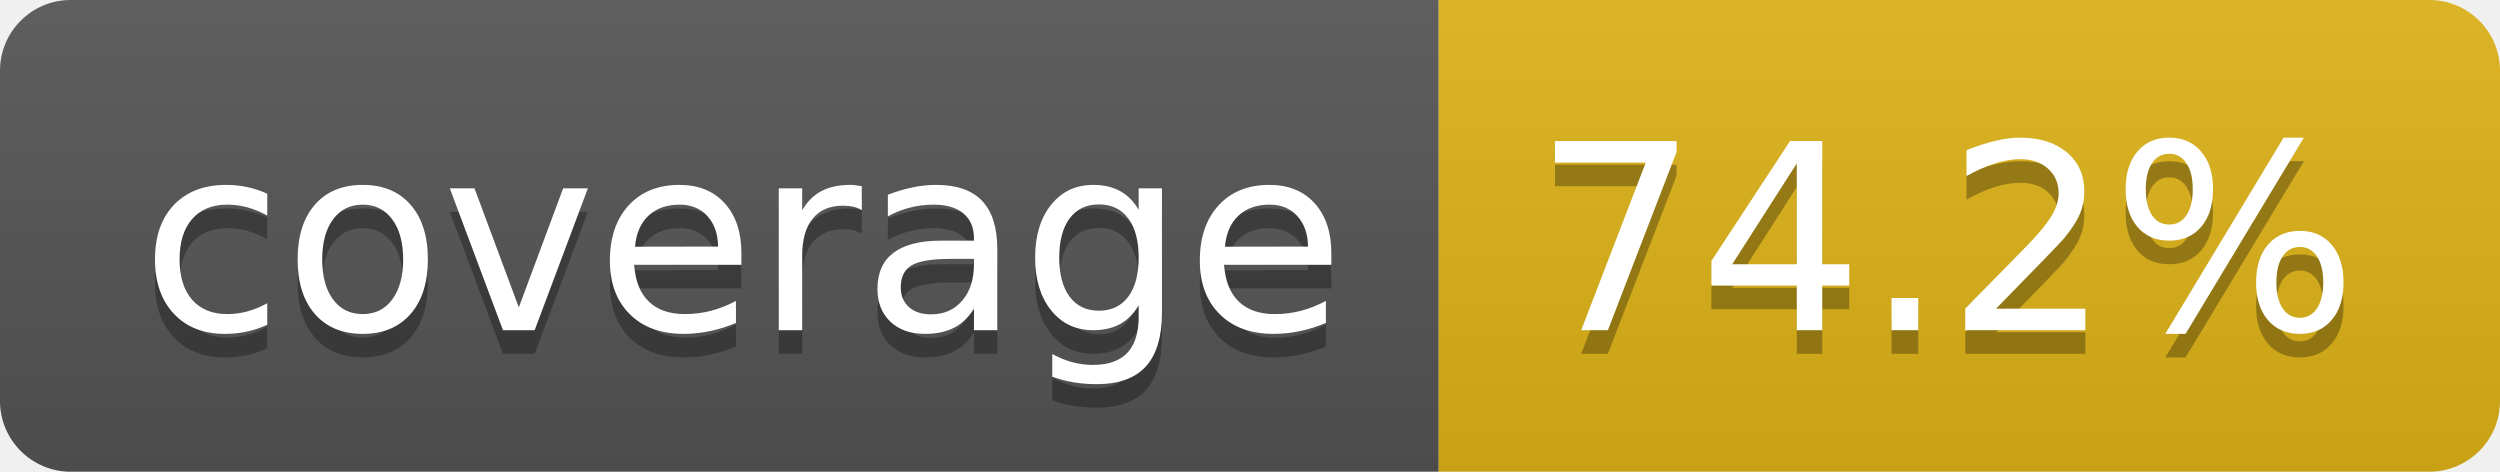
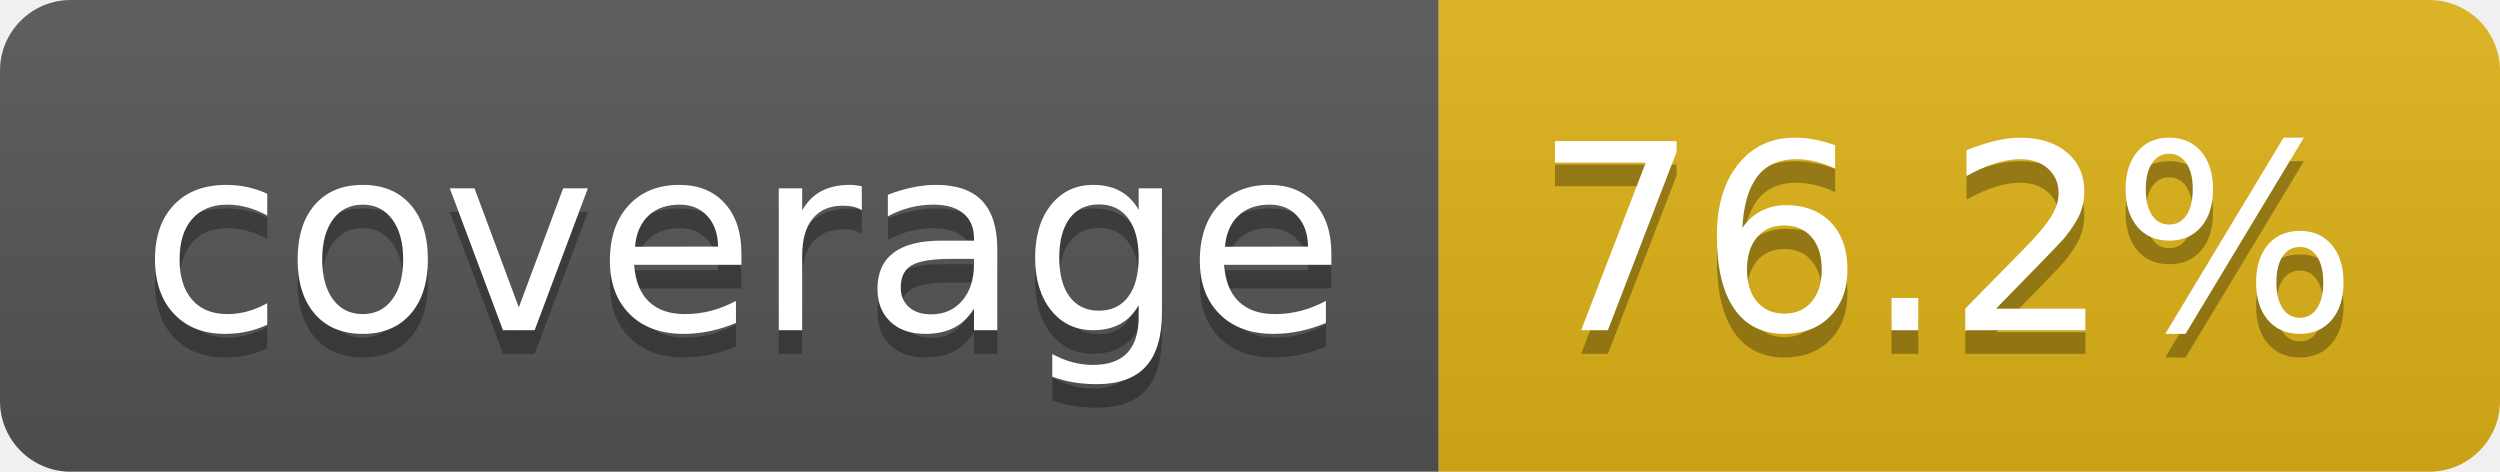
- <svg xmlns="http://www.w3.org/2000/svg" width="106" height="20" role="img" aria-label="coverage: 74.2%">
+ <svg xmlns="http://www.w3.org/2000/svg" width="106" height="20" role="img" aria-label="coverage: 76.2%">
  <linearGradient id="s" x2="0" y2="100%">
    <stop offset="0" stop-color="#bbb" stop-opacity=".1" />
    <stop offset="1" stop-opacity=".1" />
  </linearGradient>
  <clipPath id="r">
    <rect width="106" height="20" rx="3" fill="#fff" />
  </clipPath>
  <g clip-path="url(#r)">
    <rect width="61" height="20" fill="#555" />
    <rect x="61" width="45" height="20" fill="#dfb317" />
    <rect width="106" height="20" fill="url(#s)" />
  </g>
  <g fill="#fff" text-anchor="middle" font-family="Verdana,Geneva,DejaVu Sans,sans-serif" text-rendering="geometricPrecision" font-size="110">
    <text aria-hidden="true" x="315" y="150" fill="#010101" fill-opacity=".3" transform="scale(.1)" textLength="510">coverage</text>
    <text x="315" y="140" transform="scale(.1)" fill="#fff" textLength="510">coverage</text>
-     <text aria-hidden="true" x="825" y="150" fill="#010101" fill-opacity=".3" transform="scale(.1)" textLength="350">74.2%</text>
-     <text x="825" y="140" transform="scale(.1)" fill="#fff" textLength="350">74.2%</text>
+     <text aria-hidden="true" x="825" y="150" fill="#010101" fill-opacity=".3" transform="scale(.1)" textLength="350">76.2%</text>
+     <text x="825" y="140" transform="scale(.1)" fill="#fff" textLength="350">76.2%</text>
  </g>
</svg>
